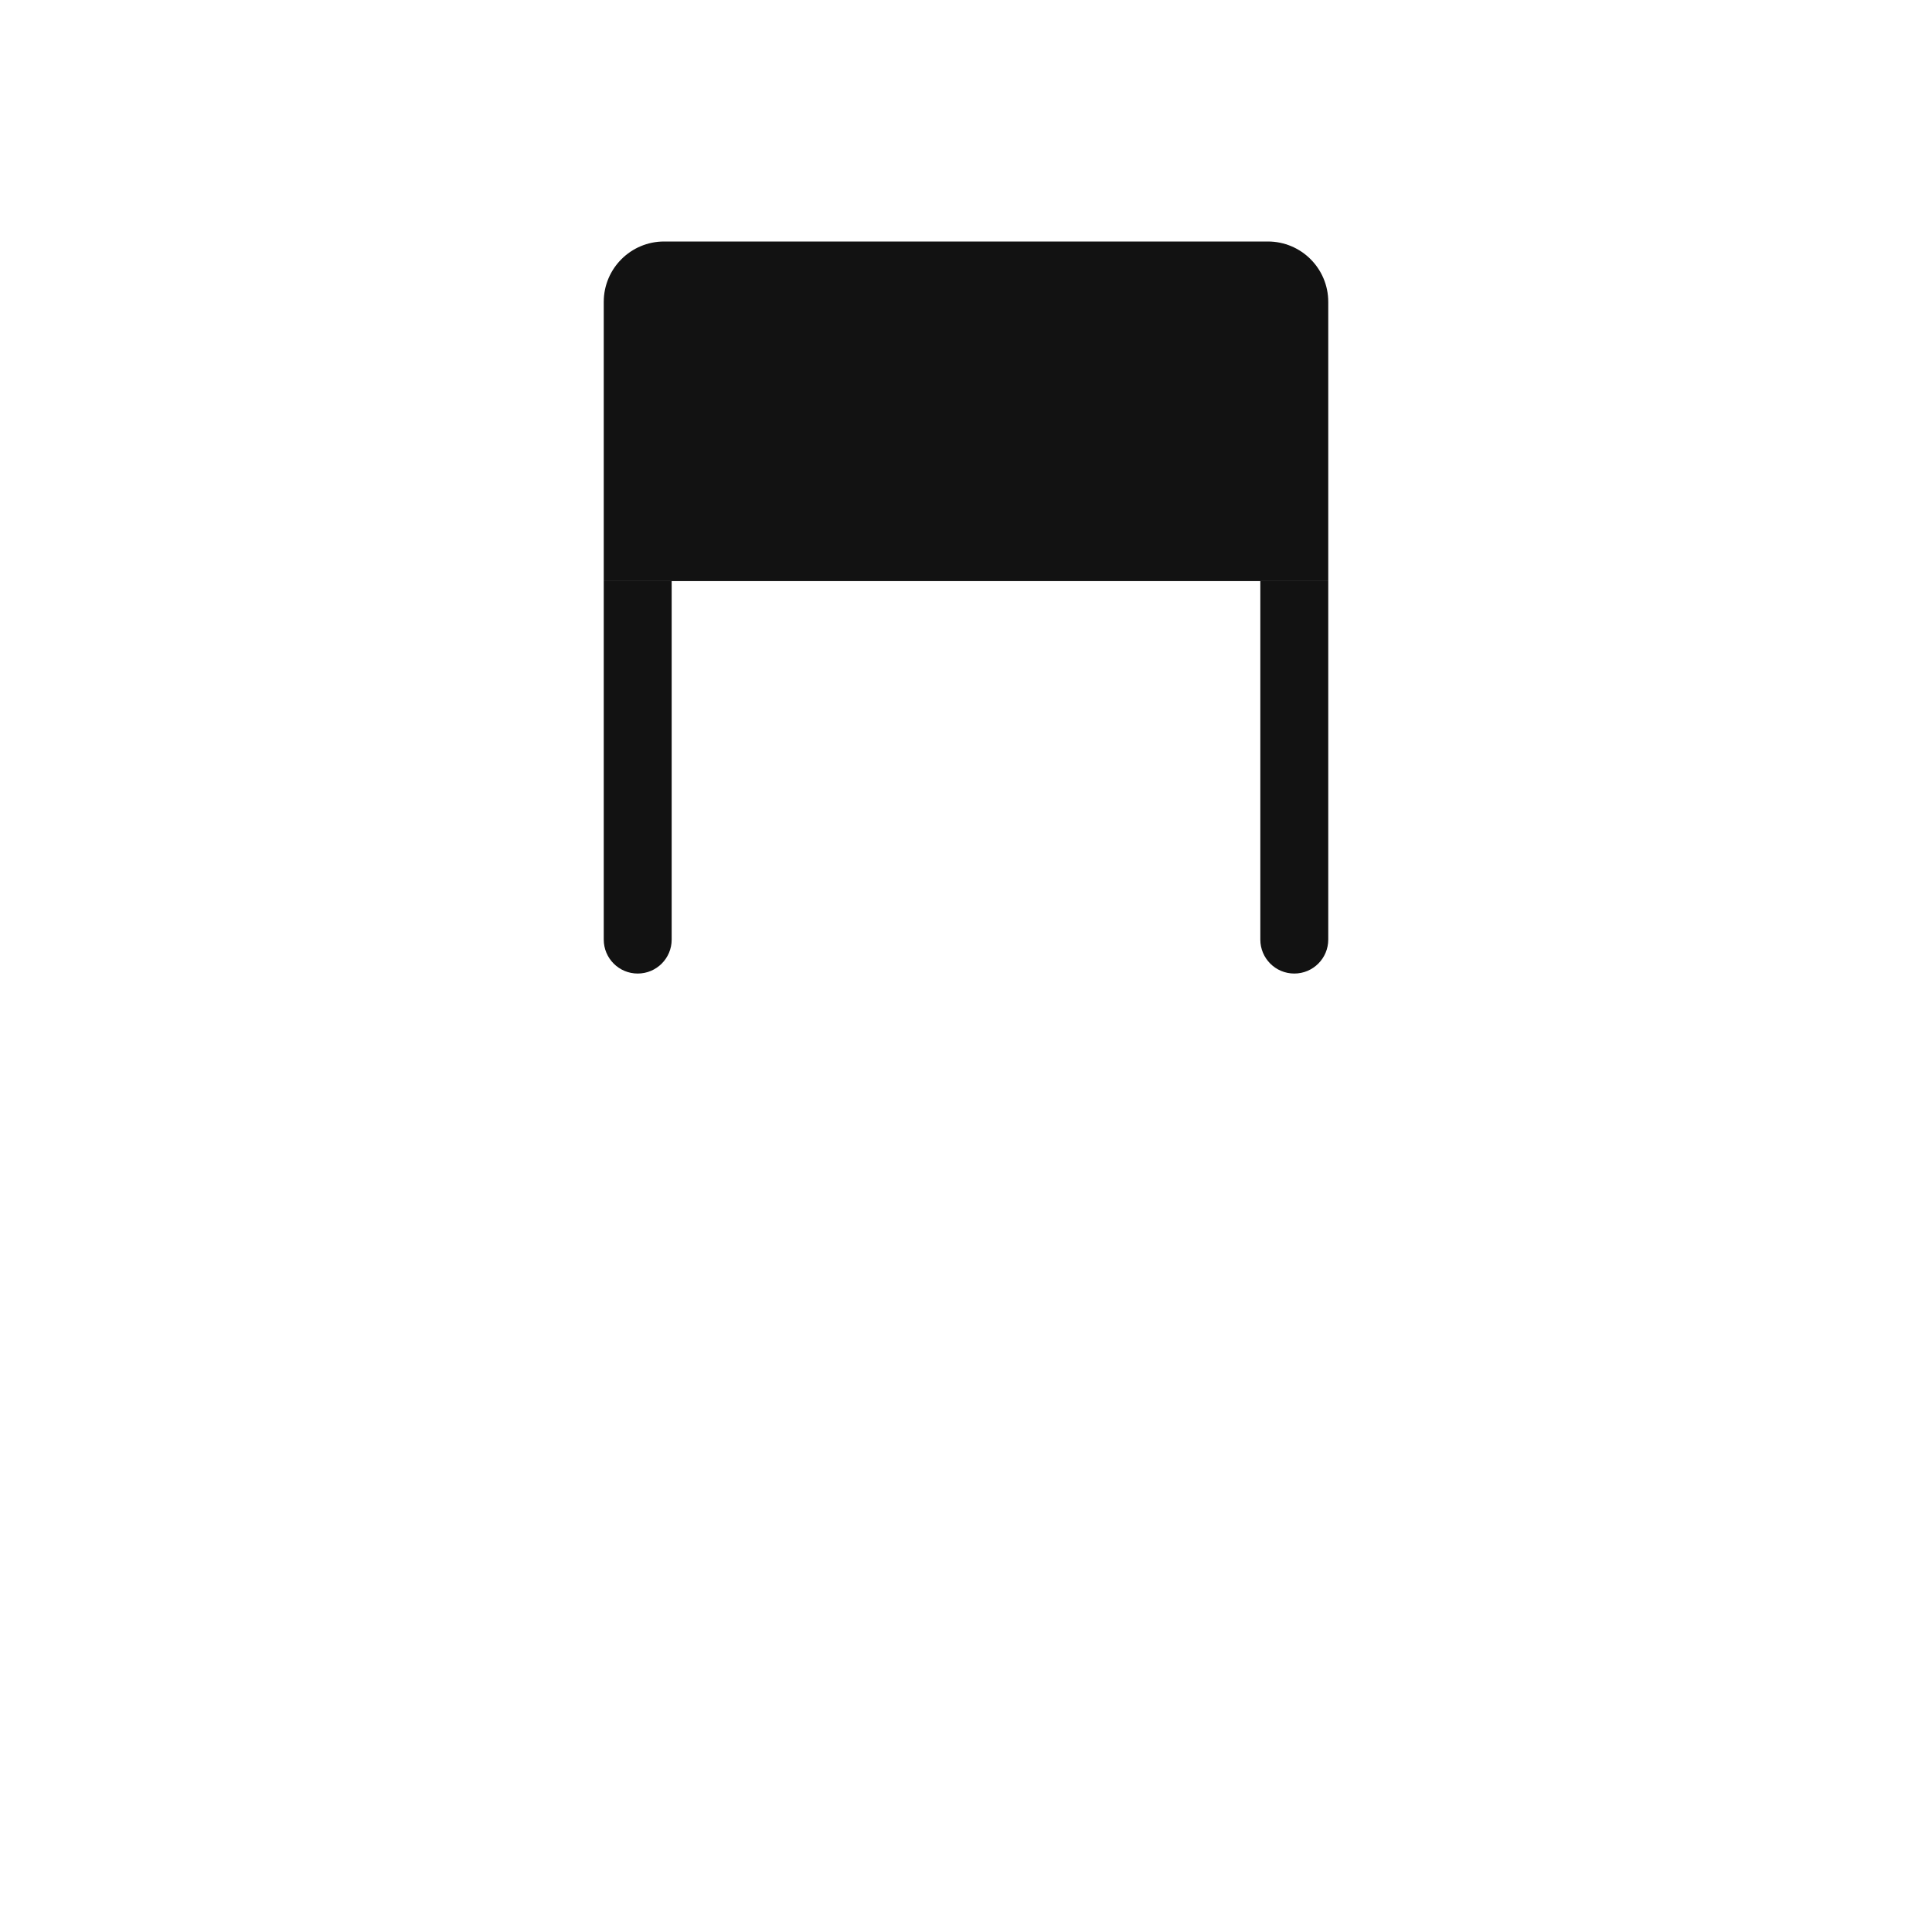
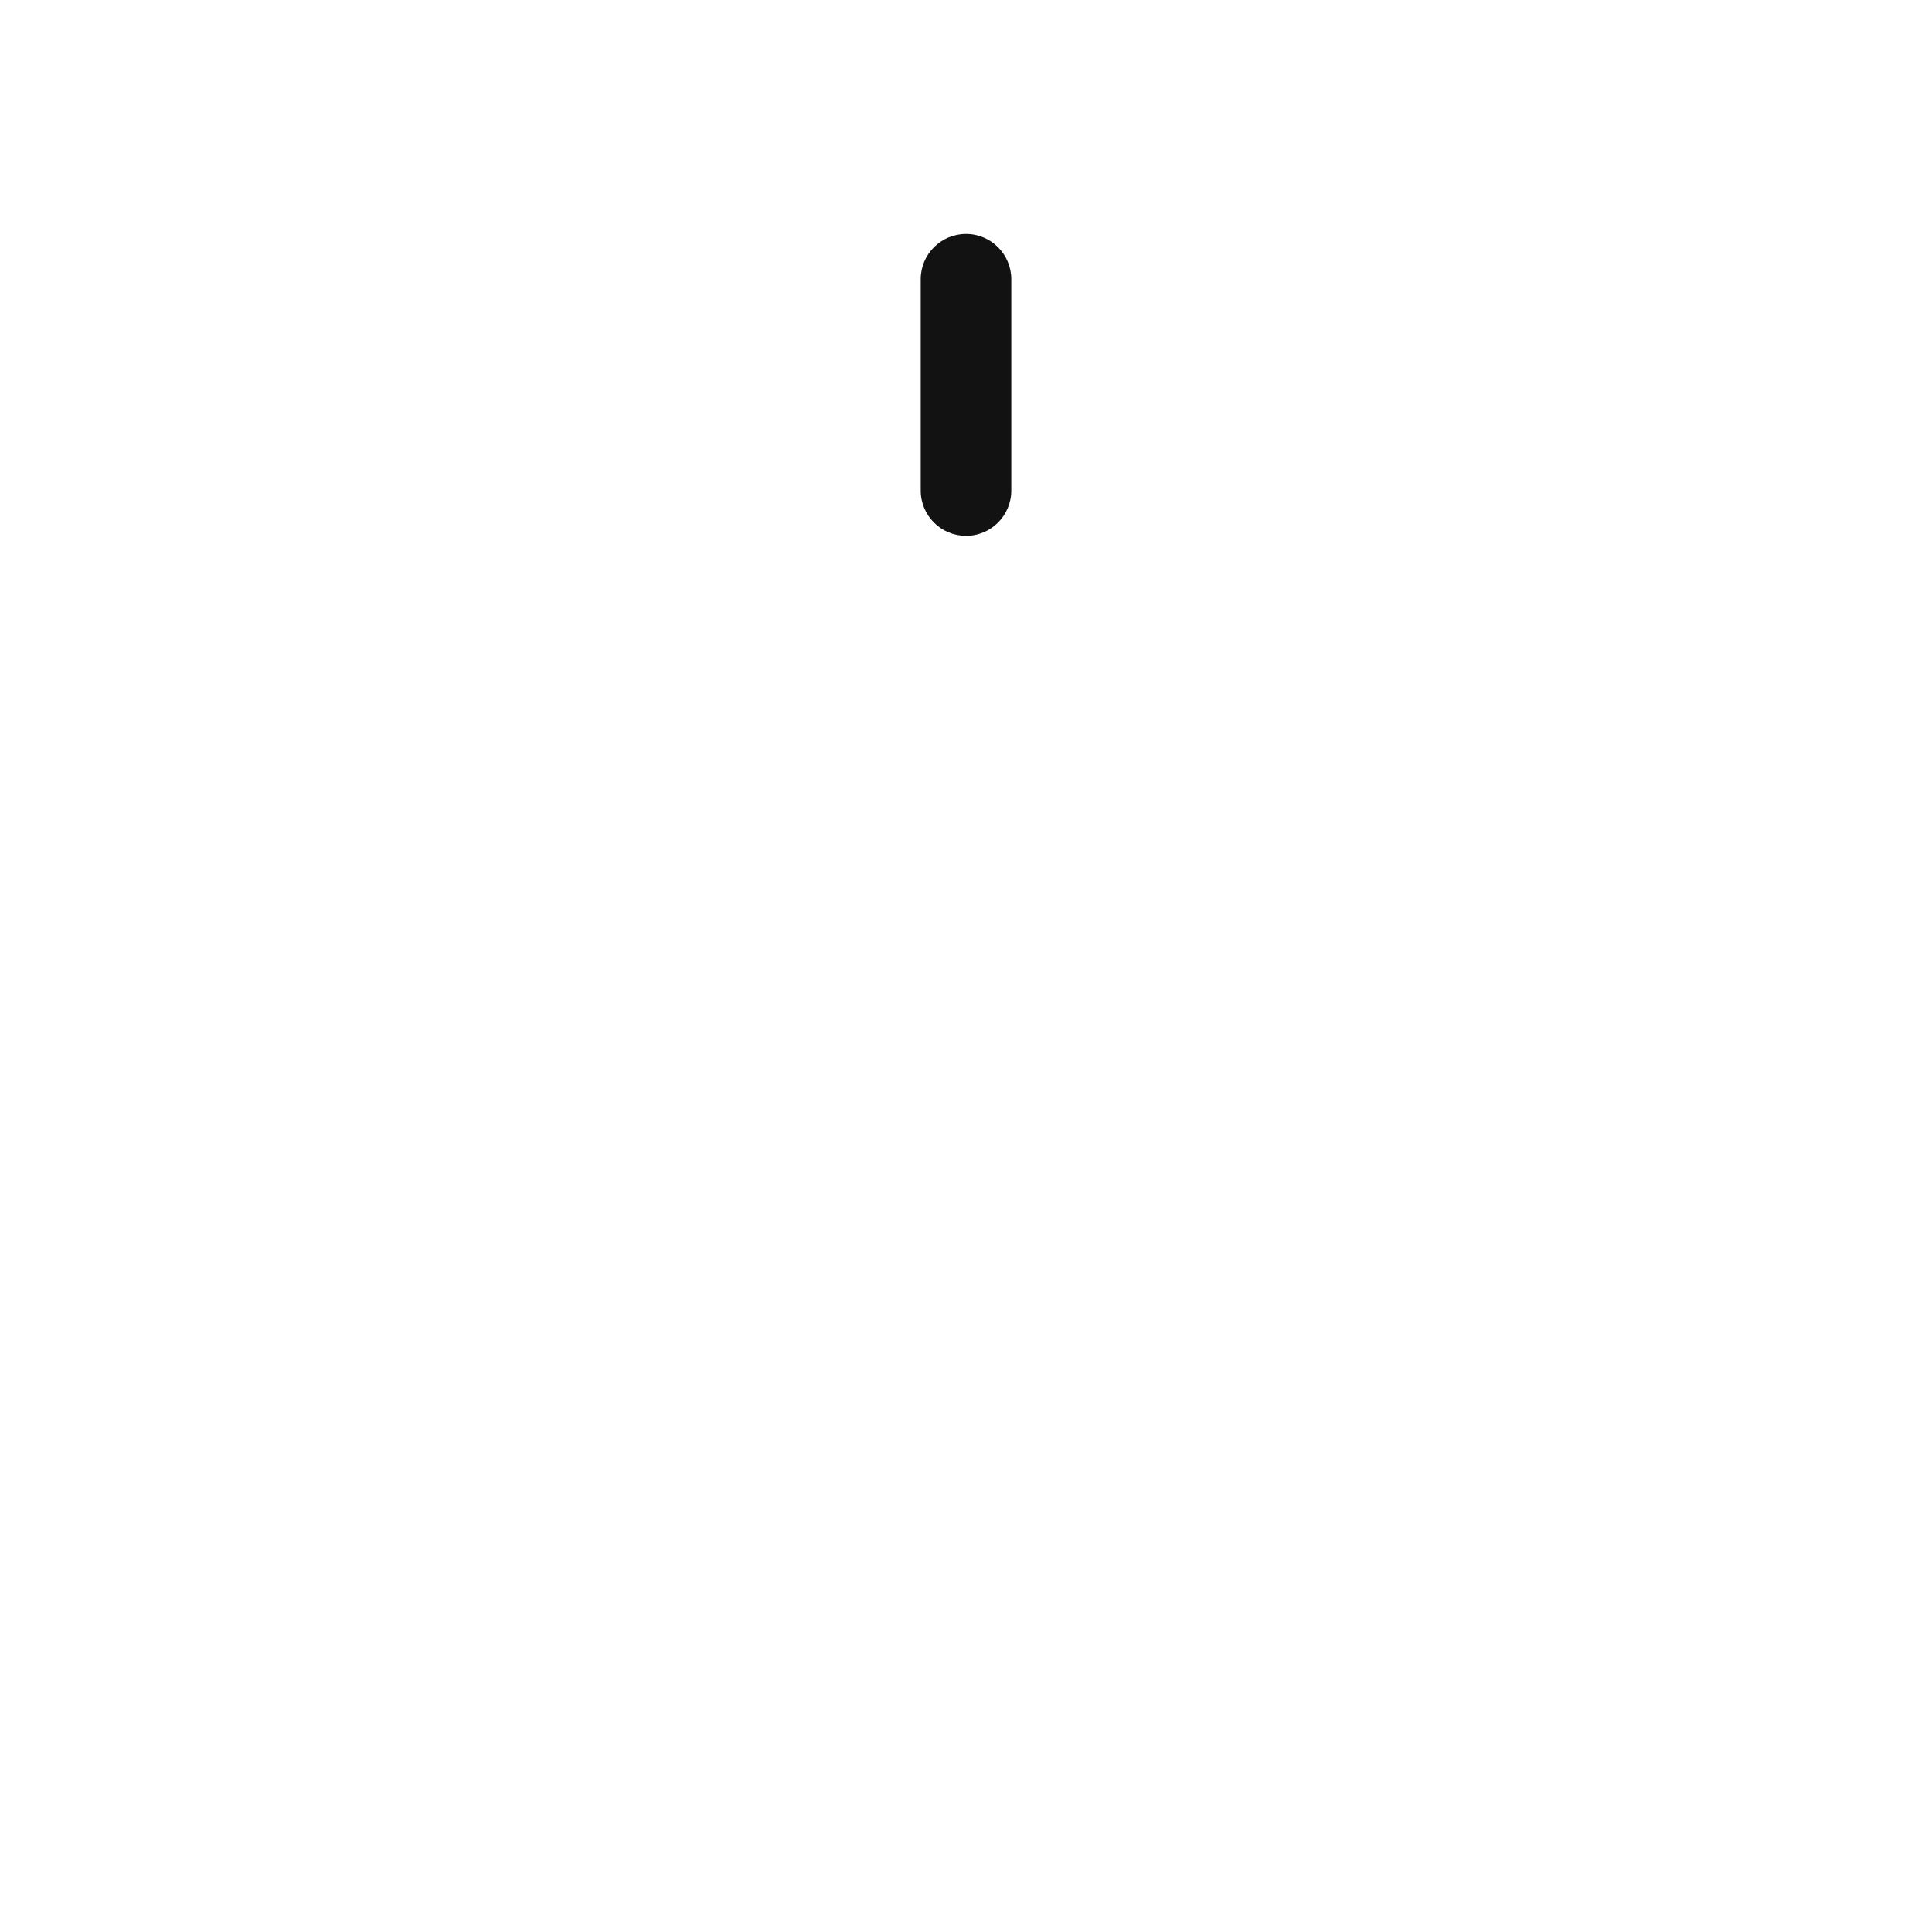
<svg xmlns="http://www.w3.org/2000/svg" width="512" height="512" viewBox="0 0 512 512" fill="none">
-   <path d="M160 80C160 71.163 167.163 64 176 64H336C344.837 64 352 71.163 352 80V154L160 154V80Z" fill="#121212" />
-   <path d="M160 154H178V249C178 253.971 173.971 258 169 258C164.029 258 160 253.971 160 249V154Z" fill="#121212" />
-   <path d="M334 154H352V249C352 253.971 347.971 258 343 258C338.029 258 334 253.971 334 249V154Z" fill="#121212" />
+   <rect x="244" y="62" width="24" height="80" rx="12" fill="#121212" />
</svg>
